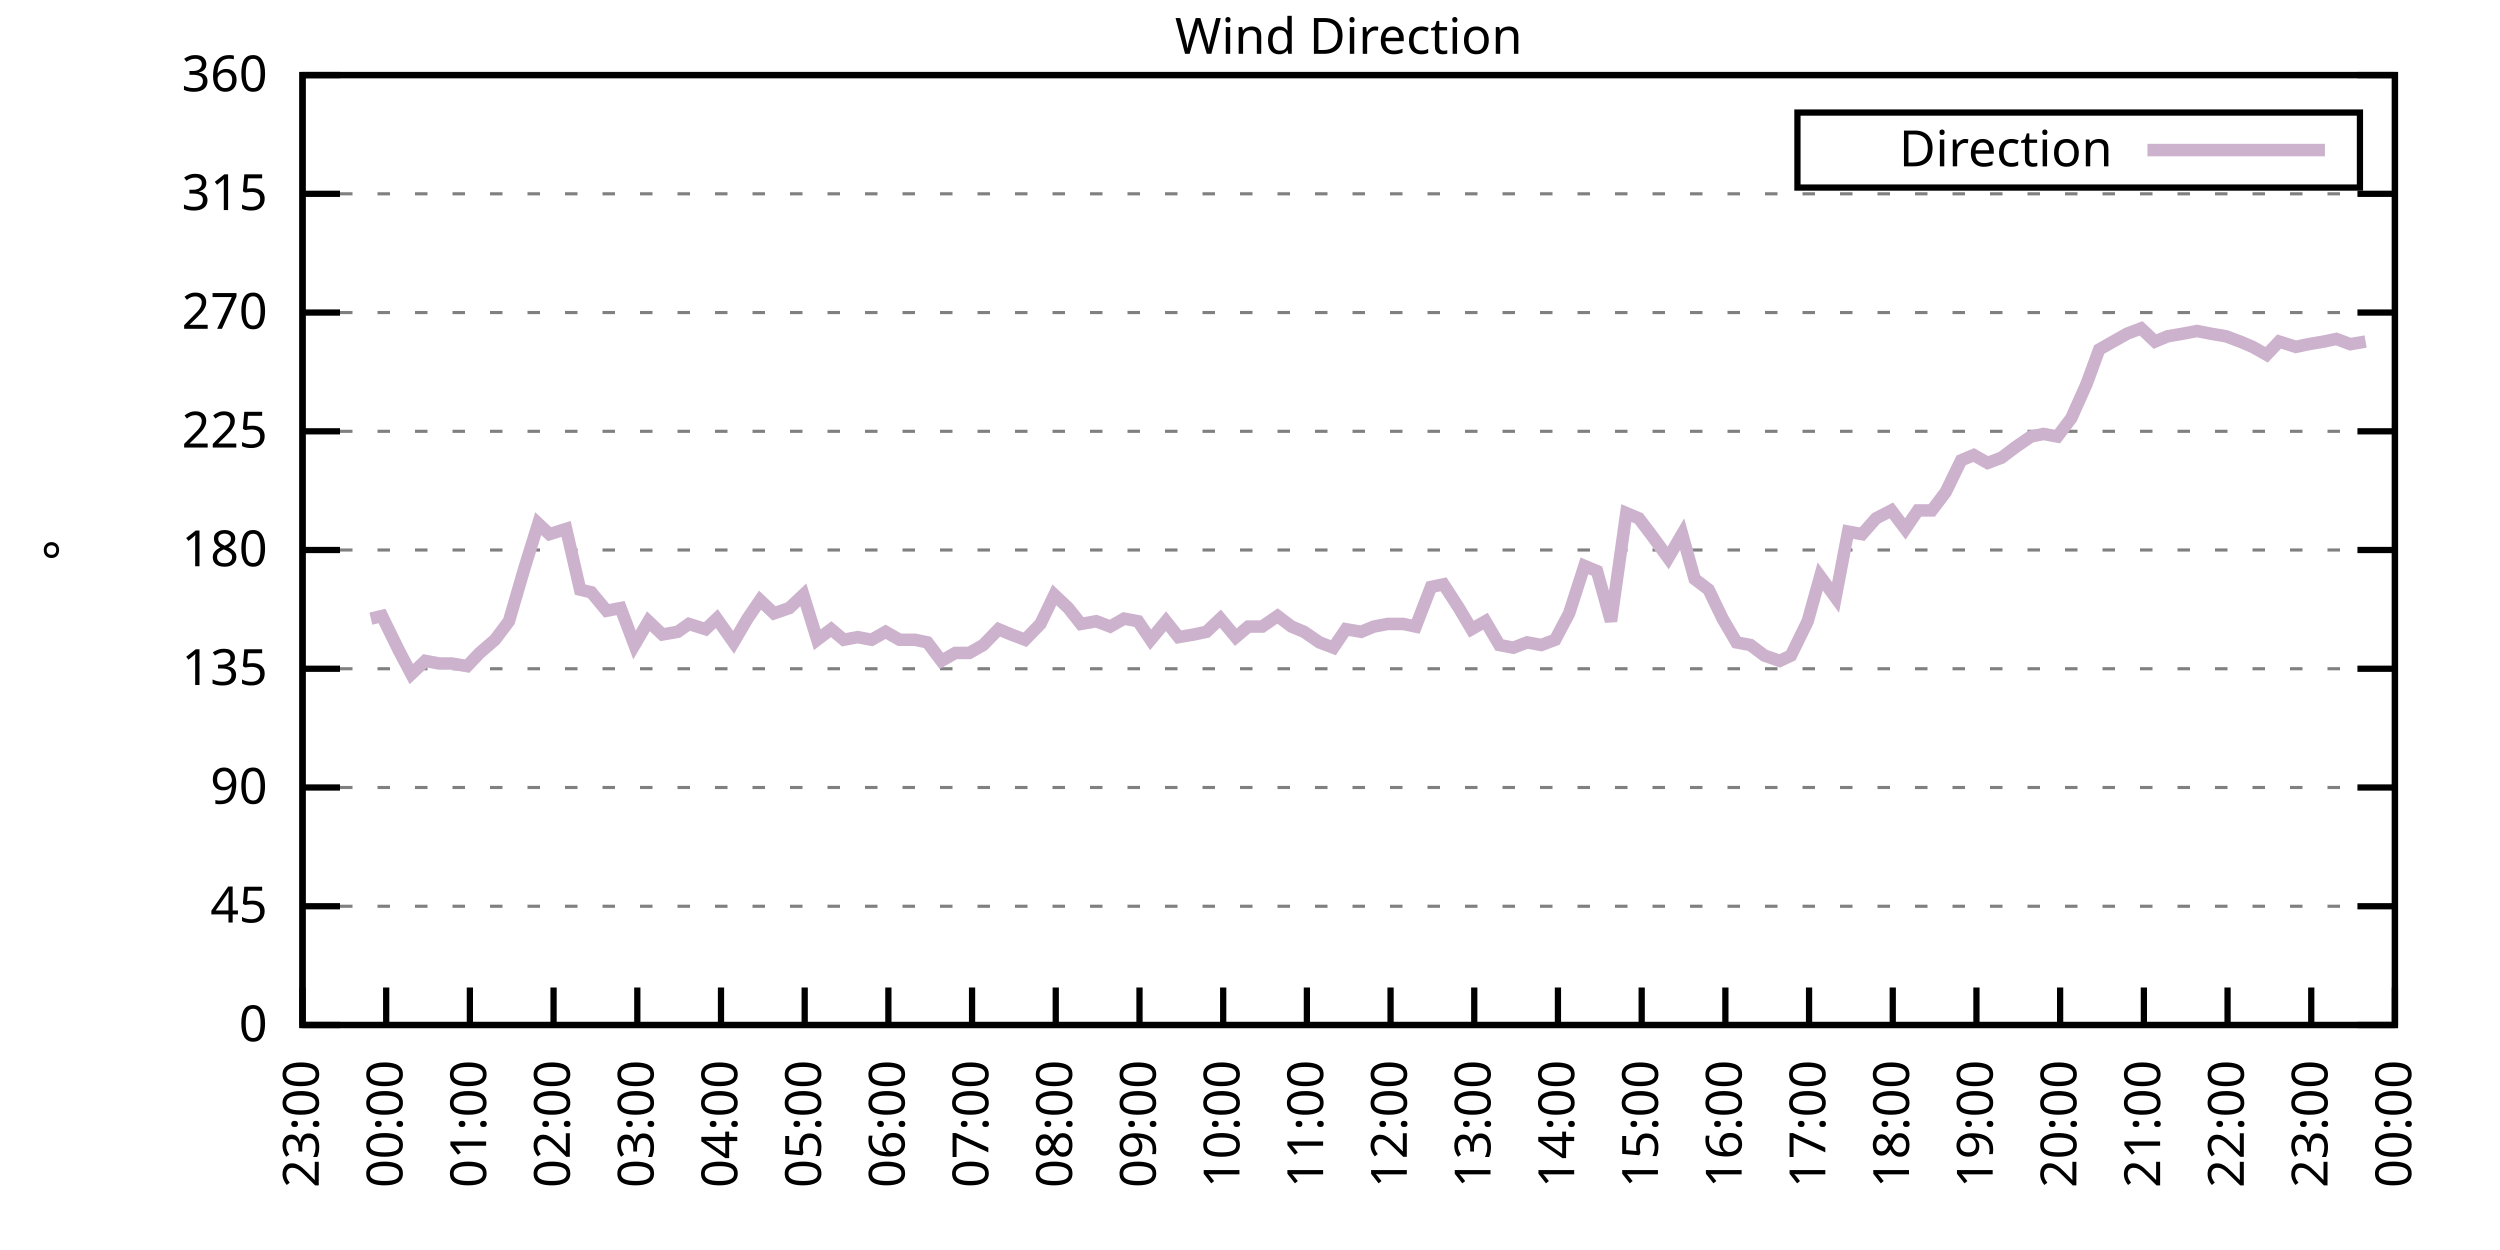
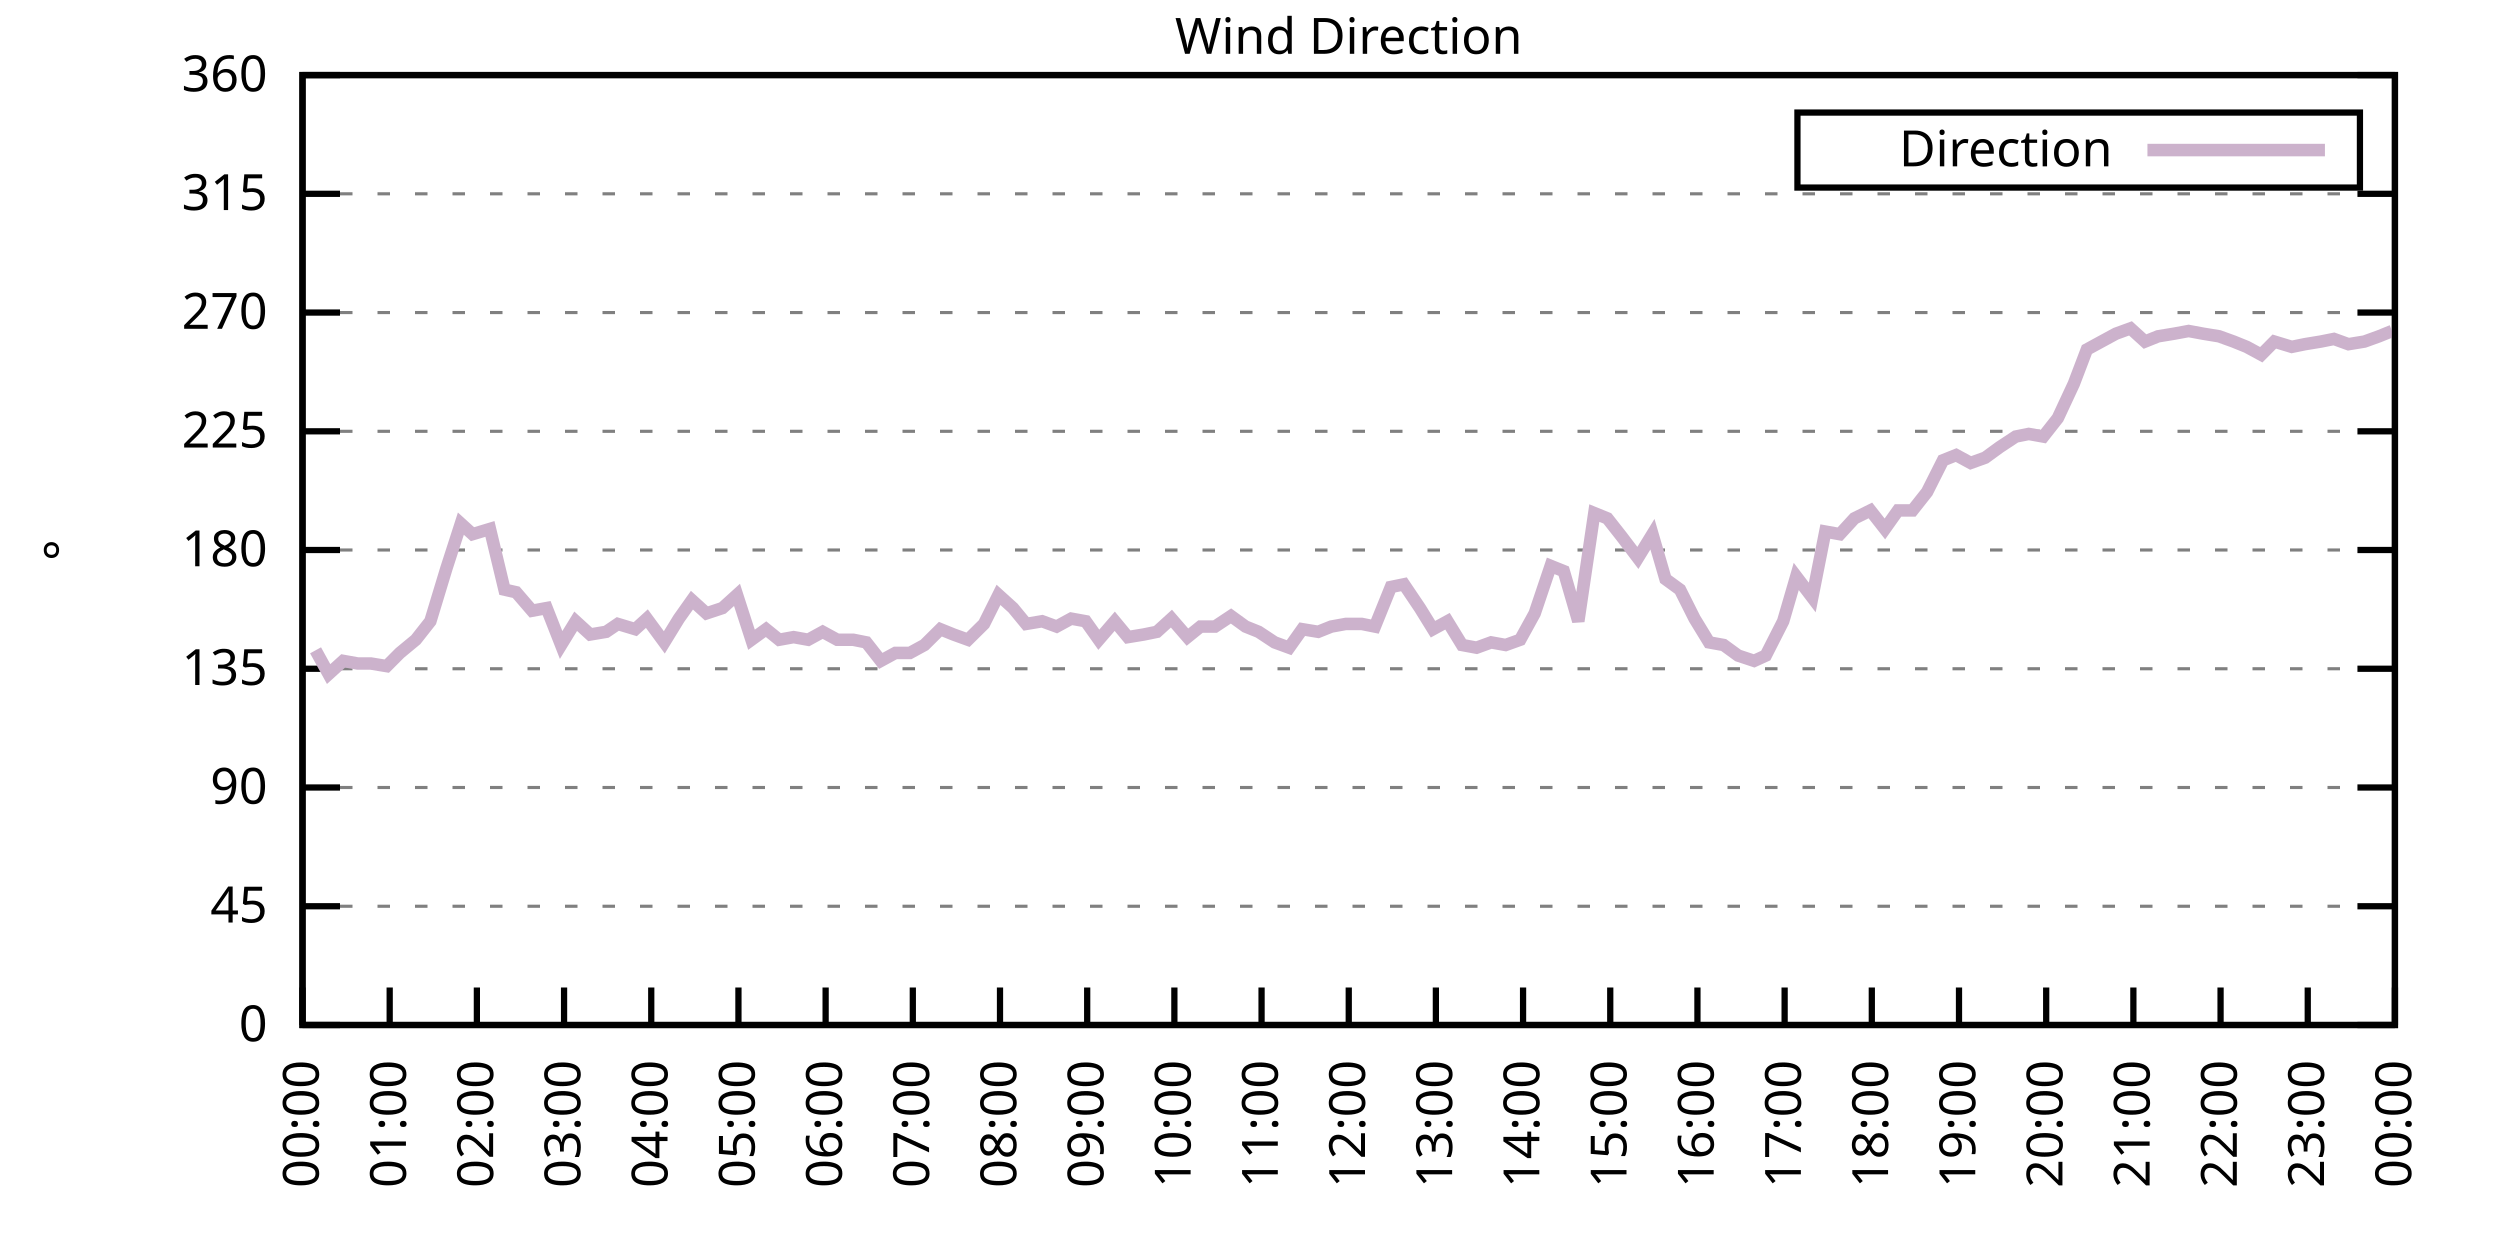
<svg xmlns="http://www.w3.org/2000/svg" xmlns:xlink="http://www.w3.org/1999/xlink" width="400" height="200" viewBox="0 0 400 200">
  <g id="gnuplot_canvas">
    <rect x="0" y="0" width="400" height="200" fill="none" />
    <defs>
      <circle id="gpDot" r="0.5" stroke-width="0.5" stroke="currentColor" />
      <path id="gpPt0" stroke-width="0.333" stroke="currentColor" d="M-1,0 h2 M0,-1 v2" />
      <path id="gpPt1" stroke-width="0.333" stroke="currentColor" d="M-1,-1 L1,1 M1,-1 L-1,1" />
      <path id="gpPt2" stroke-width="0.333" stroke="currentColor" d="M-1,0 L1,0 M0,-1 L0,1 M-1,-1 L1,1 M-1,1 L1,-1" />
      <rect id="gpPt3" stroke-width="0.333" stroke="currentColor" x="-1" y="-1" width="2" height="2" />
      <rect id="gpPt4" stroke-width="0.333" stroke="currentColor" fill="currentColor" x="-1" y="-1" width="2" height="2" />
      <circle id="gpPt5" stroke-width="0.333" stroke="currentColor" cx="0" cy="0" r="1" />
      <use xlink:href="#gpPt5" id="gpPt6" fill="currentColor" stroke="none" />
      <path id="gpPt7" stroke-width="0.333" stroke="currentColor" d="M0,-1.33 L-1.33,0.67 L1.33,0.67 z" />
      <use xlink:href="#gpPt7" id="gpPt8" fill="currentColor" stroke="none" />
      <use xlink:href="#gpPt7" id="gpPt9" stroke="currentColor" transform="rotate(180)" />
      <use xlink:href="#gpPt9" id="gpPt10" fill="currentColor" stroke="none" />
      <use xlink:href="#gpPt3" id="gpPt11" stroke="currentColor" transform="rotate(45)" />
      <use xlink:href="#gpPt11" id="gpPt12" fill="currentColor" stroke="none" />
      <path id="gpPt13" stroke-width="0.333" stroke="currentColor" d="M0,1.330 L1.265,0.411 L0.782,-1.067 L-0.782,-1.076 L-1.265,0.411 z" />
      <use xlink:href="#gpPt13" id="gpPt14" fill="currentColor" stroke="none" />
      <filter id="textbox" filterUnits="objectBoundingBox" x="0" y="0" height="1" width="1">
        <feFlood flood-color="white" flood-opacity="1" result="bgnd" />
        <feComposite in="SourceGraphic" in2="bgnd" operator="atop" />
      </filter>
      <filter id="greybox" filterUnits="objectBoundingBox" x="0" y="0" height="1" width="1">
        <feFlood flood-color="lightgrey" flood-opacity="1" result="grey" />
        <feComposite in="SourceGraphic" in2="grey" operator="atop" />
      </filter>
    </defs>
    <g fill="none" color="white" stroke="currentColor" stroke-width="1.00" stroke-linecap="butt" stroke-linejoin="miter">
</g>
    <g fill="none" color="black" stroke="currentColor" stroke-width="1.00" stroke-linecap="butt" stroke-linejoin="miter">
      <g stroke="none" shape-rendering="crispEdges">
        <polygon fill="rgb(255, 255, 255)" points="48.40,164.00 383.18,164.00 383.18,12.02 48.40,12.02 " />
      </g>
    </g>
    <g fill="none" color="black" stroke="currentColor" stroke-width="1.00" stroke-linecap="butt" stroke-linejoin="miter">
</g>
    <g fill="none" color="black" stroke="black" stroke-width="0.50" stroke-linecap="butt" stroke-linejoin="miter">
</g>
    <g fill="none" color="gray" stroke="currentColor" stroke-width="0.50" stroke-linecap="butt" stroke-linejoin="miter">
      <path stroke="gray" stroke-dasharray="2,4" class="gridline" d="M48.40,164.00 L383.19,164.00  " />
    </g>
    <g fill="none" color="gray" stroke="gray" stroke-width="1.00" stroke-linecap="butt" stroke-linejoin="miter">
</g>
    <g fill="none" color="black" stroke="currentColor" stroke-width="1.00" stroke-linecap="butt" stroke-linejoin="miter">
      <path stroke="black" d="M48.40,164.00 L54.40,164.00 M383.19,164.00 L377.19,164.00  " />
      <g transform="translate(42.80,166.60)" stroke="none" fill="black" font-family="Sans" font-size="8.00" text-anchor="end">
        <text>
          <tspan font-family="Sans"> 0</tspan>
        </text>
      </g>
    </g>
    <g fill="none" color="black" stroke="currentColor" stroke-width="1.00" stroke-linecap="butt" stroke-linejoin="miter">
</g>
    <g fill="none" color="black" stroke="black" stroke-width="0.50" stroke-linecap="butt" stroke-linejoin="miter">
</g>
    <g fill="none" color="gray" stroke="currentColor" stroke-width="0.50" stroke-linecap="butt" stroke-linejoin="miter">
      <path stroke="gray" stroke-dasharray="2,4" class="gridline" d="M48.40,145.00 L383.19,145.00  " />
    </g>
    <g fill="none" color="gray" stroke="gray" stroke-width="1.00" stroke-linecap="butt" stroke-linejoin="miter">
</g>
    <g fill="none" color="black" stroke="currentColor" stroke-width="1.00" stroke-linecap="butt" stroke-linejoin="miter">
      <path stroke="black" d="M48.40,145.00 L54.40,145.00 M383.19,145.00 L377.19,145.00  " />
      <g transform="translate(42.80,147.60)" stroke="none" fill="black" font-family="Sans" font-size="8.00" text-anchor="end">
        <text>
          <tspan font-family="Sans"> 45</tspan>
        </text>
      </g>
    </g>
    <g fill="none" color="black" stroke="currentColor" stroke-width="1.00" stroke-linecap="butt" stroke-linejoin="miter">
</g>
    <g fill="none" color="black" stroke="black" stroke-width="0.50" stroke-linecap="butt" stroke-linejoin="miter">
</g>
    <g fill="none" color="gray" stroke="currentColor" stroke-width="0.50" stroke-linecap="butt" stroke-linejoin="miter">
      <path stroke="gray" stroke-dasharray="2,4" class="gridline" d="M48.40,126.00 L383.19,126.00  " />
    </g>
    <g fill="none" color="gray" stroke="gray" stroke-width="1.00" stroke-linecap="butt" stroke-linejoin="miter">
</g>
    <g fill="none" color="black" stroke="currentColor" stroke-width="1.00" stroke-linecap="butt" stroke-linejoin="miter">
      <path stroke="black" d="M48.40,126.00 L54.40,126.00 M383.19,126.00 L377.19,126.00  " />
      <g transform="translate(42.80,128.60)" stroke="none" fill="black" font-family="Sans" font-size="8.00" text-anchor="end">
        <text>
          <tspan font-family="Sans"> 90</tspan>
        </text>
      </g>
    </g>
    <g fill="none" color="black" stroke="currentColor" stroke-width="1.00" stroke-linecap="butt" stroke-linejoin="miter">
</g>
    <g fill="none" color="black" stroke="black" stroke-width="0.50" stroke-linecap="butt" stroke-linejoin="miter">
</g>
    <g fill="none" color="gray" stroke="currentColor" stroke-width="0.50" stroke-linecap="butt" stroke-linejoin="miter">
      <path stroke="gray" stroke-dasharray="2,4" class="gridline" d="M48.40,107.00 L383.19,107.00  " />
    </g>
    <g fill="none" color="gray" stroke="gray" stroke-width="1.00" stroke-linecap="butt" stroke-linejoin="miter">
</g>
    <g fill="none" color="black" stroke="currentColor" stroke-width="1.00" stroke-linecap="butt" stroke-linejoin="miter">
      <path stroke="black" d="M48.40,107.00 L54.40,107.00 M383.19,107.00 L377.19,107.00  " />
      <g transform="translate(42.80,109.60)" stroke="none" fill="black" font-family="Sans" font-size="8.00" text-anchor="end">
        <text>
          <tspan font-family="Sans"> 135</tspan>
        </text>
      </g>
    </g>
    <g fill="none" color="black" stroke="currentColor" stroke-width="1.00" stroke-linecap="butt" stroke-linejoin="miter">
</g>
    <g fill="none" color="black" stroke="black" stroke-width="0.50" stroke-linecap="butt" stroke-linejoin="miter">
</g>
    <g fill="none" color="gray" stroke="currentColor" stroke-width="0.50" stroke-linecap="butt" stroke-linejoin="miter">
      <path stroke="gray" stroke-dasharray="2,4" class="gridline" d="M48.40,88.00 L383.19,88.00  " />
    </g>
    <g fill="none" color="gray" stroke="gray" stroke-width="1.00" stroke-linecap="butt" stroke-linejoin="miter">
</g>
    <g fill="none" color="black" stroke="currentColor" stroke-width="1.00" stroke-linecap="butt" stroke-linejoin="miter">
      <path stroke="black" d="M48.40,88.00 L54.40,88.00 M383.19,88.00 L377.19,88.00  " />
      <g transform="translate(42.80,90.60)" stroke="none" fill="black" font-family="Sans" font-size="8.00" text-anchor="end">
        <text>
          <tspan font-family="Sans"> 180</tspan>
        </text>
      </g>
    </g>
    <g fill="none" color="black" stroke="currentColor" stroke-width="1.00" stroke-linecap="butt" stroke-linejoin="miter">
</g>
    <g fill="none" color="black" stroke="black" stroke-width="0.50" stroke-linecap="butt" stroke-linejoin="miter">
</g>
    <g fill="none" color="gray" stroke="currentColor" stroke-width="0.50" stroke-linecap="butt" stroke-linejoin="miter">
      <path stroke="gray" stroke-dasharray="2,4" class="gridline" d="M48.40,69.01 L383.19,69.01  " />
    </g>
    <g fill="none" color="gray" stroke="gray" stroke-width="1.00" stroke-linecap="butt" stroke-linejoin="miter">
</g>
    <g fill="none" color="black" stroke="currentColor" stroke-width="1.00" stroke-linecap="butt" stroke-linejoin="miter">
      <path stroke="black" d="M48.40,69.01 L54.40,69.01 M383.19,69.01 L377.19,69.01  " />
      <g transform="translate(42.80,71.61)" stroke="none" fill="black" font-family="Sans" font-size="8.00" text-anchor="end">
        <text>
          <tspan font-family="Sans"> 225</tspan>
        </text>
      </g>
    </g>
    <g fill="none" color="black" stroke="currentColor" stroke-width="1.00" stroke-linecap="butt" stroke-linejoin="miter">
</g>
    <g fill="none" color="black" stroke="black" stroke-width="0.50" stroke-linecap="butt" stroke-linejoin="miter">
</g>
    <g fill="none" color="gray" stroke="currentColor" stroke-width="0.50" stroke-linecap="butt" stroke-linejoin="miter">
      <path stroke="gray" stroke-dasharray="2,4" class="gridline" d="M48.40,50.01 L383.19,50.01  " />
    </g>
    <g fill="none" color="gray" stroke="gray" stroke-width="1.00" stroke-linecap="butt" stroke-linejoin="miter">
</g>
    <g fill="none" color="black" stroke="currentColor" stroke-width="1.00" stroke-linecap="butt" stroke-linejoin="miter">
      <path stroke="black" d="M48.40,50.01 L54.40,50.01 M383.19,50.01 L377.19,50.01  " />
      <g transform="translate(42.80,52.61)" stroke="none" fill="black" font-family="Sans" font-size="8.00" text-anchor="end">
        <text>
          <tspan font-family="Sans"> 270</tspan>
        </text>
      </g>
    </g>
    <g fill="none" color="black" stroke="currentColor" stroke-width="1.00" stroke-linecap="butt" stroke-linejoin="miter">
</g>
    <g fill="none" color="black" stroke="black" stroke-width="0.50" stroke-linecap="butt" stroke-linejoin="miter">
</g>
    <g fill="none" color="gray" stroke="currentColor" stroke-width="0.50" stroke-linecap="butt" stroke-linejoin="miter">
      <path stroke="gray" stroke-dasharray="2,4" class="gridline" d="M48.40,31.01 L383.19,31.01  " />
    </g>
    <g fill="none" color="gray" stroke="gray" stroke-width="1.00" stroke-linecap="butt" stroke-linejoin="miter">
</g>
    <g fill="none" color="black" stroke="currentColor" stroke-width="1.00" stroke-linecap="butt" stroke-linejoin="miter">
      <path stroke="black" d="M48.40,31.01 L54.40,31.01 M383.19,31.01 L377.19,31.01  " />
      <g transform="translate(42.80,33.61)" stroke="none" fill="black" font-family="Sans" font-size="8.00" text-anchor="end">
        <text>
          <tspan font-family="Sans"> 315</tspan>
        </text>
      </g>
    </g>
    <g fill="none" color="black" stroke="currentColor" stroke-width="1.00" stroke-linecap="butt" stroke-linejoin="miter">
</g>
    <g fill="none" color="black" stroke="black" stroke-width="0.50" stroke-linecap="butt" stroke-linejoin="miter">
</g>
    <g fill="none" color="gray" stroke="currentColor" stroke-width="0.50" stroke-linecap="butt" stroke-linejoin="miter">
      <path stroke="gray" stroke-dasharray="2,4" class="gridline" d="M48.40,12.01 L383.19,12.01  " />
    </g>
    <g fill="none" color="gray" stroke="gray" stroke-width="1.00" stroke-linecap="butt" stroke-linejoin="miter">
</g>
    <g fill="none" color="black" stroke="currentColor" stroke-width="1.00" stroke-linecap="butt" stroke-linejoin="miter">
      <path stroke="black" d="M48.40,12.01 L54.40,12.01 M383.19,12.01 L377.19,12.01  " />
      <g transform="translate(42.80,14.61)" stroke="none" fill="black" font-family="Sans" font-size="8.00" text-anchor="end">
        <text>
          <tspan font-family="Sans"> 360</tspan>
        </text>
      </g>
    </g>
    <g fill="none" color="black" stroke="currentColor" stroke-width="1.00" stroke-linecap="butt" stroke-linejoin="miter">
      <path stroke="black" d="M48.40,164.00 L48.40,158.00  " />
      <g transform="translate(51.00,169.60) rotate(270.00)" stroke="none" fill="black" font-family="Sans" font-size="8.00" text-anchor="end">
        <text>
-           <tspan font-family="Sans">23:00</tspan>
-         </text>
-       </g>
-     </g>
-     <g fill="none" color="black" stroke="currentColor" stroke-width="1.00" stroke-linecap="butt" stroke-linejoin="miter">
-       <path stroke="black" d="M61.79,164.00 L61.79,158.00  " />
-       <g transform="translate(64.39,169.60) rotate(270.00)" stroke="none" fill="black" font-family="Sans" font-size="8.00" text-anchor="end">
-         <text>
          <tspan font-family="Sans">00:00</tspan>
        </text>
      </g>
    </g>
    <g fill="none" color="black" stroke="currentColor" stroke-width="1.00" stroke-linecap="butt" stroke-linejoin="miter">
-       <path stroke="black" d="M75.18,164.00 L75.18,158.00  " />
-       <g transform="translate(77.78,169.60) rotate(270.00)" stroke="none" fill="black" font-family="Sans" font-size="8.00" text-anchor="end">
+       <path stroke="black" d="M62.35,164.00 L62.35,158.00  " />
+       <g transform="translate(64.95,169.60) rotate(270.00)" stroke="none" fill="black" font-family="Sans" font-size="8.00" text-anchor="end">
        <text>
          <tspan font-family="Sans">01:00</tspan>
        </text>
      </g>
    </g>
    <g fill="none" color="black" stroke="currentColor" stroke-width="1.00" stroke-linecap="butt" stroke-linejoin="miter">
-       <path stroke="black" d="M88.57,164.00 L88.57,158.00  " />
-       <g transform="translate(91.17,169.60) rotate(270.00)" stroke="none" fill="black" font-family="Sans" font-size="8.00" text-anchor="end">
+       <path stroke="black" d="M76.30,164.00 L76.30,158.00  " />
+       <g transform="translate(78.90,169.60) rotate(270.00)" stroke="none" fill="black" font-family="Sans" font-size="8.00" text-anchor="end">
        <text>
          <tspan font-family="Sans">02:00</tspan>
        </text>
      </g>
    </g>
    <g fill="none" color="black" stroke="currentColor" stroke-width="1.00" stroke-linecap="butt" stroke-linejoin="miter">
-       <path stroke="black" d="M101.97,164.00 L101.97,158.00  " />
-       <g transform="translate(104.57,169.60) rotate(270.00)" stroke="none" fill="black" font-family="Sans" font-size="8.00" text-anchor="end">
+       <path stroke="black" d="M90.25,164.00 L90.25,158.00  " />
+       <g transform="translate(92.85,169.60) rotate(270.00)" stroke="none" fill="black" font-family="Sans" font-size="8.00" text-anchor="end">
        <text>
          <tspan font-family="Sans">03:00</tspan>
        </text>
      </g>
    </g>
    <g fill="none" color="black" stroke="currentColor" stroke-width="1.00" stroke-linecap="butt" stroke-linejoin="miter">
-       <path stroke="black" d="M115.36,164.00 L115.36,158.00  " />
-       <g transform="translate(117.96,169.60) rotate(270.00)" stroke="none" fill="black" font-family="Sans" font-size="8.00" text-anchor="end">
+       <path stroke="black" d="M104.20,164.00 L104.20,158.00  " />
+       <g transform="translate(106.80,169.60) rotate(270.00)" stroke="none" fill="black" font-family="Sans" font-size="8.00" text-anchor="end">
        <text>
          <tspan font-family="Sans">04:00</tspan>
        </text>
      </g>
    </g>
    <g fill="none" color="black" stroke="currentColor" stroke-width="1.00" stroke-linecap="butt" stroke-linejoin="miter">
-       <path stroke="black" d="M128.75,164.00 L128.75,158.00  " />
-       <g transform="translate(131.35,169.60) rotate(270.00)" stroke="none" fill="black" font-family="Sans" font-size="8.00" text-anchor="end">
+       <path stroke="black" d="M118.15,164.00 L118.15,158.00  " />
+       <g transform="translate(120.75,169.60) rotate(270.00)" stroke="none" fill="black" font-family="Sans" font-size="8.00" text-anchor="end">
        <text>
          <tspan font-family="Sans">05:00</tspan>
        </text>
      </g>
    </g>
    <g fill="none" color="black" stroke="currentColor" stroke-width="1.00" stroke-linecap="butt" stroke-linejoin="miter">
-       <path stroke="black" d="M142.14,164.00 L142.14,158.00  " />
-       <g transform="translate(144.74,169.60) rotate(270.00)" stroke="none" fill="black" font-family="Sans" font-size="8.00" text-anchor="end">
+       <path stroke="black" d="M132.10,164.00 L132.10,158.00  " />
+       <g transform="translate(134.70,169.60) rotate(270.00)" stroke="none" fill="black" font-family="Sans" font-size="8.00" text-anchor="end">
        <text>
          <tspan font-family="Sans">06:00</tspan>
        </text>
      </g>
    </g>
    <g fill="none" color="black" stroke="currentColor" stroke-width="1.00" stroke-linecap="butt" stroke-linejoin="miter">
-       <path stroke="black" d="M155.53,164.00 L155.53,158.00  " />
-       <g transform="translate(158.13,169.60) rotate(270.00)" stroke="none" fill="black" font-family="Sans" font-size="8.00" text-anchor="end">
+       <path stroke="black" d="M146.05,164.00 L146.05,158.00  " />
+       <g transform="translate(148.65,169.60) rotate(270.00)" stroke="none" fill="black" font-family="Sans" font-size="8.00" text-anchor="end">
        <text>
          <tspan font-family="Sans">07:00</tspan>
        </text>
      </g>
    </g>
    <g fill="none" color="black" stroke="currentColor" stroke-width="1.00" stroke-linecap="butt" stroke-linejoin="miter">
-       <path stroke="black" d="M168.92,164.00 L168.92,158.00  " />
-       <g transform="translate(171.52,169.60) rotate(270.00)" stroke="none" fill="black" font-family="Sans" font-size="8.00" text-anchor="end">
+       <path stroke="black" d="M160.00,164.00 L160.00,158.00  " />
+       <g transform="translate(162.60,169.60) rotate(270.00)" stroke="none" fill="black" font-family="Sans" font-size="8.00" text-anchor="end">
        <text>
          <tspan font-family="Sans">08:00</tspan>
        </text>
      </g>
    </g>
    <g fill="none" color="black" stroke="currentColor" stroke-width="1.00" stroke-linecap="butt" stroke-linejoin="miter">
-       <path stroke="black" d="M182.32,164.00 L182.32,158.00  " />
-       <g transform="translate(184.92,169.60) rotate(270.00)" stroke="none" fill="black" font-family="Sans" font-size="8.00" text-anchor="end">
+       <path stroke="black" d="M173.95,164.00 L173.95,158.00  " />
+       <g transform="translate(176.55,169.60) rotate(270.00)" stroke="none" fill="black" font-family="Sans" font-size="8.00" text-anchor="end">
        <text>
          <tspan font-family="Sans">09:00</tspan>
        </text>
      </g>
    </g>
    <g fill="none" color="black" stroke="currentColor" stroke-width="1.00" stroke-linecap="butt" stroke-linejoin="miter">
-       <path stroke="black" d="M195.71,164.00 L195.71,158.00  " />
-       <g transform="translate(198.31,169.60) rotate(270.00)" stroke="none" fill="black" font-family="Sans" font-size="8.00" text-anchor="end">
+       <path stroke="black" d="M187.90,164.00 L187.90,158.00  " />
+       <g transform="translate(190.50,169.60) rotate(270.00)" stroke="none" fill="black" font-family="Sans" font-size="8.00" text-anchor="end">
        <text>
          <tspan font-family="Sans">10:00</tspan>
        </text>
      </g>
    </g>
    <g fill="none" color="black" stroke="currentColor" stroke-width="1.00" stroke-linecap="butt" stroke-linejoin="miter">
-       <path stroke="black" d="M209.10,164.00 L209.10,158.00  " />
-       <g transform="translate(211.70,169.60) rotate(270.00)" stroke="none" fill="black" font-family="Sans" font-size="8.00" text-anchor="end">
+       <path stroke="black" d="M201.85,164.00 L201.85,158.00  " />
+       <g transform="translate(204.45,169.60) rotate(270.00)" stroke="none" fill="black" font-family="Sans" font-size="8.00" text-anchor="end">
        <text>
          <tspan font-family="Sans">11:00</tspan>
        </text>
      </g>
    </g>
    <g fill="none" color="black" stroke="currentColor" stroke-width="1.00" stroke-linecap="butt" stroke-linejoin="miter">
-       <path stroke="black" d="M222.49,164.00 L222.49,158.00  " />
-       <g transform="translate(225.09,169.60) rotate(270.00)" stroke="none" fill="black" font-family="Sans" font-size="8.00" text-anchor="end">
+       <path stroke="black" d="M215.80,164.00 L215.80,158.00  " />
+       <g transform="translate(218.40,169.60) rotate(270.00)" stroke="none" fill="black" font-family="Sans" font-size="8.00" text-anchor="end">
        <text>
          <tspan font-family="Sans">12:00</tspan>
        </text>
      </g>
    </g>
    <g fill="none" color="black" stroke="currentColor" stroke-width="1.00" stroke-linecap="butt" stroke-linejoin="miter">
-       <path stroke="black" d="M235.88,164.00 L235.88,158.00  " />
-       <g transform="translate(238.48,169.60) rotate(270.00)" stroke="none" fill="black" font-family="Sans" font-size="8.00" text-anchor="end">
+       <path stroke="black" d="M229.74,164.00 L229.74,158.00  " />
+       <g transform="translate(232.34,169.60) rotate(270.00)" stroke="none" fill="black" font-family="Sans" font-size="8.00" text-anchor="end">
        <text>
          <tspan font-family="Sans">13:00</tspan>
        </text>
      </g>
    </g>
    <g fill="none" color="black" stroke="currentColor" stroke-width="1.00" stroke-linecap="butt" stroke-linejoin="miter">
-       <path stroke="black" d="M249.27,164.00 L249.27,158.00  " />
-       <g transform="translate(251.87,169.60) rotate(270.00)" stroke="none" fill="black" font-family="Sans" font-size="8.00" text-anchor="end">
+       <path stroke="black" d="M243.69,164.00 L243.69,158.00  " />
+       <g transform="translate(246.29,169.60) rotate(270.00)" stroke="none" fill="black" font-family="Sans" font-size="8.00" text-anchor="end">
        <text>
          <tspan font-family="Sans">14:00</tspan>
        </text>
      </g>
    </g>
    <g fill="none" color="black" stroke="currentColor" stroke-width="1.00" stroke-linecap="butt" stroke-linejoin="miter">
-       <path stroke="black" d="M262.67,164.00 L262.67,158.00  " />
-       <g transform="translate(265.27,169.60) rotate(270.00)" stroke="none" fill="black" font-family="Sans" font-size="8.00" text-anchor="end">
+       <path stroke="black" d="M257.64,164.00 L257.64,158.00  " />
+       <g transform="translate(260.24,169.60) rotate(270.00)" stroke="none" fill="black" font-family="Sans" font-size="8.00" text-anchor="end">
        <text>
          <tspan font-family="Sans">15:00</tspan>
        </text>
      </g>
    </g>
    <g fill="none" color="black" stroke="currentColor" stroke-width="1.00" stroke-linecap="butt" stroke-linejoin="miter">
-       <path stroke="black" d="M276.06,164.00 L276.06,158.00  " />
-       <g transform="translate(278.66,169.60) rotate(270.00)" stroke="none" fill="black" font-family="Sans" font-size="8.00" text-anchor="end">
+       <path stroke="black" d="M271.59,164.00 L271.59,158.00  " />
+       <g transform="translate(274.19,169.60) rotate(270.00)" stroke="none" fill="black" font-family="Sans" font-size="8.00" text-anchor="end">
        <text>
          <tspan font-family="Sans">16:00</tspan>
        </text>
      </g>
    </g>
    <g fill="none" color="black" stroke="currentColor" stroke-width="1.00" stroke-linecap="butt" stroke-linejoin="miter">
-       <path stroke="black" d="M289.45,164.00 L289.45,158.00  " />
-       <g transform="translate(292.05,169.60) rotate(270.00)" stroke="none" fill="black" font-family="Sans" font-size="8.00" text-anchor="end">
+       <path stroke="black" d="M285.54,164.00 L285.54,158.00  " />
+       <g transform="translate(288.14,169.60) rotate(270.00)" stroke="none" fill="black" font-family="Sans" font-size="8.00" text-anchor="end">
        <text>
          <tspan font-family="Sans">17:00</tspan>
        </text>
      </g>
    </g>
    <g fill="none" color="black" stroke="currentColor" stroke-width="1.00" stroke-linecap="butt" stroke-linejoin="miter">
-       <path stroke="black" d="M302.84,164.00 L302.84,158.00  " />
-       <g transform="translate(305.44,169.60) rotate(270.00)" stroke="none" fill="black" font-family="Sans" font-size="8.00" text-anchor="end">
+       <path stroke="black" d="M299.49,164.00 L299.49,158.00  " />
+       <g transform="translate(302.09,169.60) rotate(270.00)" stroke="none" fill="black" font-family="Sans" font-size="8.00" text-anchor="end">
        <text>
          <tspan font-family="Sans">18:00</tspan>
        </text>
      </g>
    </g>
    <g fill="none" color="black" stroke="currentColor" stroke-width="1.00" stroke-linecap="butt" stroke-linejoin="miter">
-       <path stroke="black" d="M316.23,164.00 L316.23,158.00  " />
-       <g transform="translate(318.83,169.60) rotate(270.00)" stroke="none" fill="black" font-family="Sans" font-size="8.00" text-anchor="end">
+       <path stroke="black" d="M313.44,164.00 L313.44,158.00  " />
+       <g transform="translate(316.04,169.60) rotate(270.00)" stroke="none" fill="black" font-family="Sans" font-size="8.00" text-anchor="end">
        <text>
          <tspan font-family="Sans">19:00</tspan>
        </text>
      </g>
    </g>
    <g fill="none" color="black" stroke="currentColor" stroke-width="1.00" stroke-linecap="butt" stroke-linejoin="miter">
-       <path stroke="black" d="M329.62,164.00 L329.62,158.00  " />
-       <g transform="translate(332.22,169.60) rotate(270.00)" stroke="none" fill="black" font-family="Sans" font-size="8.00" text-anchor="end">
+       <path stroke="black" d="M327.39,164.00 L327.39,158.00  " />
+       <g transform="translate(329.99,169.60) rotate(270.00)" stroke="none" fill="black" font-family="Sans" font-size="8.00" text-anchor="end">
        <text>
          <tspan font-family="Sans">20:00</tspan>
        </text>
      </g>
    </g>
    <g fill="none" color="black" stroke="currentColor" stroke-width="1.00" stroke-linecap="butt" stroke-linejoin="miter">
-       <path stroke="black" d="M343.02,164.00 L343.02,158.00  " />
-       <g transform="translate(345.62,169.60) rotate(270.00)" stroke="none" fill="black" font-family="Sans" font-size="8.00" text-anchor="end">
+       <path stroke="black" d="M341.34,164.00 L341.34,158.00  " />
+       <g transform="translate(343.94,169.60) rotate(270.00)" stroke="none" fill="black" font-family="Sans" font-size="8.00" text-anchor="end">
        <text>
          <tspan font-family="Sans">21:00</tspan>
        </text>
      </g>
    </g>
    <g fill="none" color="black" stroke="currentColor" stroke-width="1.00" stroke-linecap="butt" stroke-linejoin="miter">
-       <path stroke="black" d="M356.41,164.00 L356.41,158.00  " />
-       <g transform="translate(359.01,169.60) rotate(270.00)" stroke="none" fill="black" font-family="Sans" font-size="8.00" text-anchor="end">
+       <path stroke="black" d="M355.29,164.00 L355.29,158.00  " />
+       <g transform="translate(357.89,169.60) rotate(270.00)" stroke="none" fill="black" font-family="Sans" font-size="8.00" text-anchor="end">
        <text>
          <tspan font-family="Sans">22:00</tspan>
        </text>
      </g>
    </g>
    <g fill="none" color="black" stroke="currentColor" stroke-width="1.00" stroke-linecap="butt" stroke-linejoin="miter">
-       <path stroke="black" d="M369.80,164.00 L369.80,158.00  " />
-       <g transform="translate(372.40,169.60) rotate(270.00)" stroke="none" fill="black" font-family="Sans" font-size="8.00" text-anchor="end">
+       <path stroke="black" d="M369.24,164.00 L369.24,158.00  " />
+       <g transform="translate(371.84,169.60) rotate(270.00)" stroke="none" fill="black" font-family="Sans" font-size="8.00" text-anchor="end">
        <text>
          <tspan font-family="Sans">23:00</tspan>
        </text>
      </g>
    </g>
    <g fill="none" color="black" stroke="currentColor" stroke-width="1.00" stroke-linecap="butt" stroke-linejoin="miter">
      <path stroke="black" d="M383.19,164.00 L383.19,158.00  " />
      <g transform="translate(385.79,169.60) rotate(270.00)" stroke="none" fill="black" font-family="Sans" font-size="8.00" text-anchor="end">
        <text>
          <tspan font-family="Sans">00:00</tspan>
        </text>
      </g>
    </g>
    <g fill="none" color="black" stroke="currentColor" stroke-width="1.00" stroke-linecap="butt" stroke-linejoin="miter">
</g>
    <g fill="none" color="black" stroke="currentColor" stroke-width="1.00" stroke-linecap="butt" stroke-linejoin="miter">
      <path stroke="black" d="M48.40,12.01 L48.40,164.00 L383.19,164.00 L383.19,12.01 L48.40,12.01 Z  " />
    </g>
    <g fill="none" color="black" stroke="currentColor" stroke-width="1.00" stroke-linecap="butt" stroke-linejoin="miter">
</g>
    <g fill="none" color="black" stroke="currentColor" stroke-width="1.00" stroke-linecap="butt" stroke-linejoin="miter">
      <path stroke="black" d="M287.59,30.01 L287.59,18.01 L377.59,18.01 L377.59,30.01 L287.59,30.01 Z  " />
    </g>
    <g id="Wind_direction_plot_1">
      <g fill="none" color="white" stroke="black" stroke-width="2.00" stroke-linecap="butt" stroke-linejoin="miter">
</g>
      <g fill="none" color="black" stroke="currentColor" stroke-width="2.00" stroke-linecap="butt" stroke-linejoin="miter">
        <g transform="translate(337.99,26.61)" stroke="none" fill="black" font-family="Sans" font-size="8.00" text-anchor="end">
          <text>
            <tspan font-family="Sans">Direction</tspan>
          </text>
        </g>
      </g>
      <g fill="none" color="black" stroke="currentColor" stroke-width="2.00" stroke-linecap="butt" stroke-linejoin="miter">
-         <path stroke="rgb(204, 178, 204)" d="M343.59,24.01 L371.99,24.01 M59.34,98.98 L61.12,98.56 L63.80,104.05 L65.81,107.85 L68.04,105.74 L70.27,106.16   L72.28,106.16 L74.74,106.58 L76.75,104.47 L79.20,102.36 L81.43,99.40 L83.89,90.96 L86.12,83.78 L87.91,85.47   L90.58,84.63 L92.82,94.34 L94.60,94.76 L97.06,97.72 L99.29,97.29 L101.52,103.20 L103.75,99.40 L105.98,101.52   L108.44,101.09 L110.22,99.83 L112.90,100.67 L114.69,98.98 L117.37,102.78 L119.60,98.98 L121.61,96.03 L123.84,98.14   L126.29,97.29 L128.53,95.18 L130.76,102.36 L132.99,100.67 L135.00,102.36 L137.23,101.94 L139.46,102.36 L141.69,101.09   L143.93,102.36 L146.38,102.36 L148.39,102.78 L150.62,105.74 L152.85,104.47 L155.09,104.47 L157.32,103.20 L159.77,100.67   L161.78,101.52 L164.01,102.36 L166.47,99.83 L168.70,95.18 L170.93,97.29 L172.94,99.83 L175.40,99.40 L177.63,100.25   L179.86,98.98 L182.09,99.40 L184.10,102.36 L186.56,99.40 L188.57,101.94 L191.02,101.52 L193.03,101.09 L195.26,98.98   L197.72,101.94 L199.73,100.25 L201.96,100.25 L204.41,98.56 L206.64,100.25 L208.65,101.09 L211.11,102.78 L213.34,103.63   L215.35,100.67 L217.80,101.09 L219.81,100.25 L222.04,99.83 L224.50,99.83 L226.51,100.25 L228.96,93.92 L230.97,93.49   L233.43,97.29 L235.44,100.67 L237.67,99.40 L239.90,103.20 L242.13,103.63 L244.36,102.78 L246.60,103.20 L248.83,102.36   L251.06,98.14 L253.51,90.54 L255.52,91.38 L257.76,99.40 L260.21,82.09 L262.22,82.94 L264.45,85.89 L266.91,89.27   L269.14,85.47 L271.15,92.65 L273.38,94.34 L275.61,98.98 L277.84,102.78 L280.07,103.20 L282.31,104.89 L284.76,105.74   L286.55,104.89 L289.23,99.40 L291.23,92.23 L293.69,95.60 L295.70,85.05 L297.93,85.47 L300.16,82.94 L302.62,81.67   L304.85,84.63 L306.86,81.67 L309.09,81.67 L311.32,78.72 L313.78,73.65 L315.79,72.81 L318.02,74.07 L320.25,73.23   L322.48,71.54 L324.94,69.85 L326.95,69.43 L329.18,69.85 L331.41,66.90 L333.86,61.41 L335.87,55.92 L338.10,54.65   L340.34,53.39 L342.57,52.54 L344.80,54.65 L346.81,53.81 L349.26,53.39 L351.50,52.96 L353.73,53.39 L356.18,53.81   L358.42,54.65 L360.42,55.50 L362.66,56.76 L364.66,54.65 L367.34,55.50 L369.35,55.07 L371.81,54.65 L373.82,54.23   L376.05,55.07 L378.50,54.65  " />
+         <path stroke="rgb(204, 178, 204)" d="M343.59,24.01 L371.99,24.01 M50.49,104.05 L52.58,107.85 L54.91,105.74 L57.23,106.16 L59.33,106.16 L61.88,106.58   L63.98,104.47 L66.53,102.36 L68.86,99.40 L71.42,90.96 L73.74,83.78 L75.60,85.47 L78.39,84.63 L80.72,94.34   L82.58,94.76 L85.13,97.72 L87.46,97.29 L89.78,103.20 L92.11,99.40 L94.43,101.52 L96.99,101.09 L98.85,99.83   L101.64,100.67 L103.50,98.98 L106.29,102.78 L108.62,98.98 L110.71,96.03 L113.03,98.14 L115.59,97.29 L117.92,95.18   L120.24,102.36 L122.57,100.67 L124.66,102.36 L126.98,101.94 L129.31,102.36 L131.63,101.09 L133.96,102.36 L136.51,102.36   L138.61,102.78 L140.93,105.74 L143.26,104.47 L145.58,104.47 L147.91,103.20 L150.46,100.67 L152.56,101.52 L154.88,102.36   L157.44,99.83 L159.76,95.18 L162.09,97.29 L164.18,99.83 L166.74,99.40 L169.06,100.25 L171.39,98.98 L173.71,99.40   L175.81,102.36 L178.36,99.40 L180.46,101.94 L183.01,101.52 L185.11,101.09 L187.43,98.98 L189.99,101.94 L192.08,100.25   L194.41,100.25 L196.96,98.56 L199.29,100.25 L201.38,101.09 L203.94,102.78 L206.26,103.63 L208.36,100.67 L210.91,101.09   L213.01,100.25 L215.33,99.83 L217.89,99.83 L219.98,100.25 L222.54,93.92 L224.63,93.49 L227.19,97.29 L229.28,100.67   L231.60,99.40 L233.93,103.20 L236.25,103.63 L238.58,102.78 L240.90,103.20 L243.23,102.36 L245.55,98.14 L248.11,90.54   L250.20,91.38 L252.53,99.40 L255.09,82.09 L257.18,82.94 L259.50,85.89 L262.06,89.27 L264.39,85.47 L266.48,92.65   L268.80,94.34 L271.13,98.98 L273.45,102.78 L275.78,103.20 L278.10,104.89 L280.66,105.74 L282.52,104.89 L285.31,99.40   L287.40,92.23 L289.96,95.60 L292.05,85.05 L294.38,85.47 L296.70,82.94 L299.26,81.67 L301.58,84.63 L303.68,81.67   L306.00,81.67 L308.33,78.72 L310.88,73.65 L312.98,72.81 L315.30,74.07 L317.63,73.23 L319.95,71.54 L322.51,69.85   L324.60,69.43 L326.93,69.85 L329.25,66.90 L331.81,61.41 L333.90,55.92 L336.23,54.65 L338.55,53.39 L340.88,52.54   L343.20,54.65 L345.29,53.81 L347.85,53.39 L350.18,52.96 L352.50,53.39 L355.06,53.81 L357.38,54.65 L359.48,55.50   L361.80,56.76 L363.89,54.65 L366.68,55.50 L368.78,55.07 L371.33,54.65 L373.43,54.23 L375.75,55.07 L378.31,54.65   L380.63,53.81 L382.73,52.96  " />
      </g>
    </g>
    <g fill="none" color="black" stroke="currentColor" stroke-width="2.00" stroke-linecap="butt" stroke-linejoin="miter">
</g>
    <g fill="none" color="black" stroke="black" stroke-width="1.00" stroke-linecap="butt" stroke-linejoin="miter">
</g>
    <g fill="none" color="black" stroke="currentColor" stroke-width="1.00" stroke-linecap="butt" stroke-linejoin="miter">
      <path stroke="black" d="M48.40,12.01 L48.40,164.00 L383.19,164.00 L383.19,12.01 L48.40,12.01 Z  " />
      <g transform="translate(12.80,88.01) rotate(270.00)" stroke="none" fill="black" font-family="Sans" font-size="8.00" text-anchor="middle">
        <text>
          <tspan font-family="Sans">°</tspan>
        </text>
      </g>
    </g>
    <g fill="none" color="black" stroke="currentColor" stroke-width="1.00" stroke-linecap="butt" stroke-linejoin="miter">
</g>
    <g fill="none" color="black" stroke="currentColor" stroke-width="1.00" stroke-linecap="butt" stroke-linejoin="miter">
      <g transform="translate(215.79,8.61)" stroke="none" fill="black" font-family="Sans" font-size="8.00" text-anchor="middle">
        <text>
          <tspan font-family="Sans">Wind Direction</tspan>
        </text>
      </g>
    </g>
    <g fill="none" color="black" stroke="currentColor" stroke-width="1.00" stroke-linecap="butt" stroke-linejoin="miter">
</g>
  </g>
</svg>
